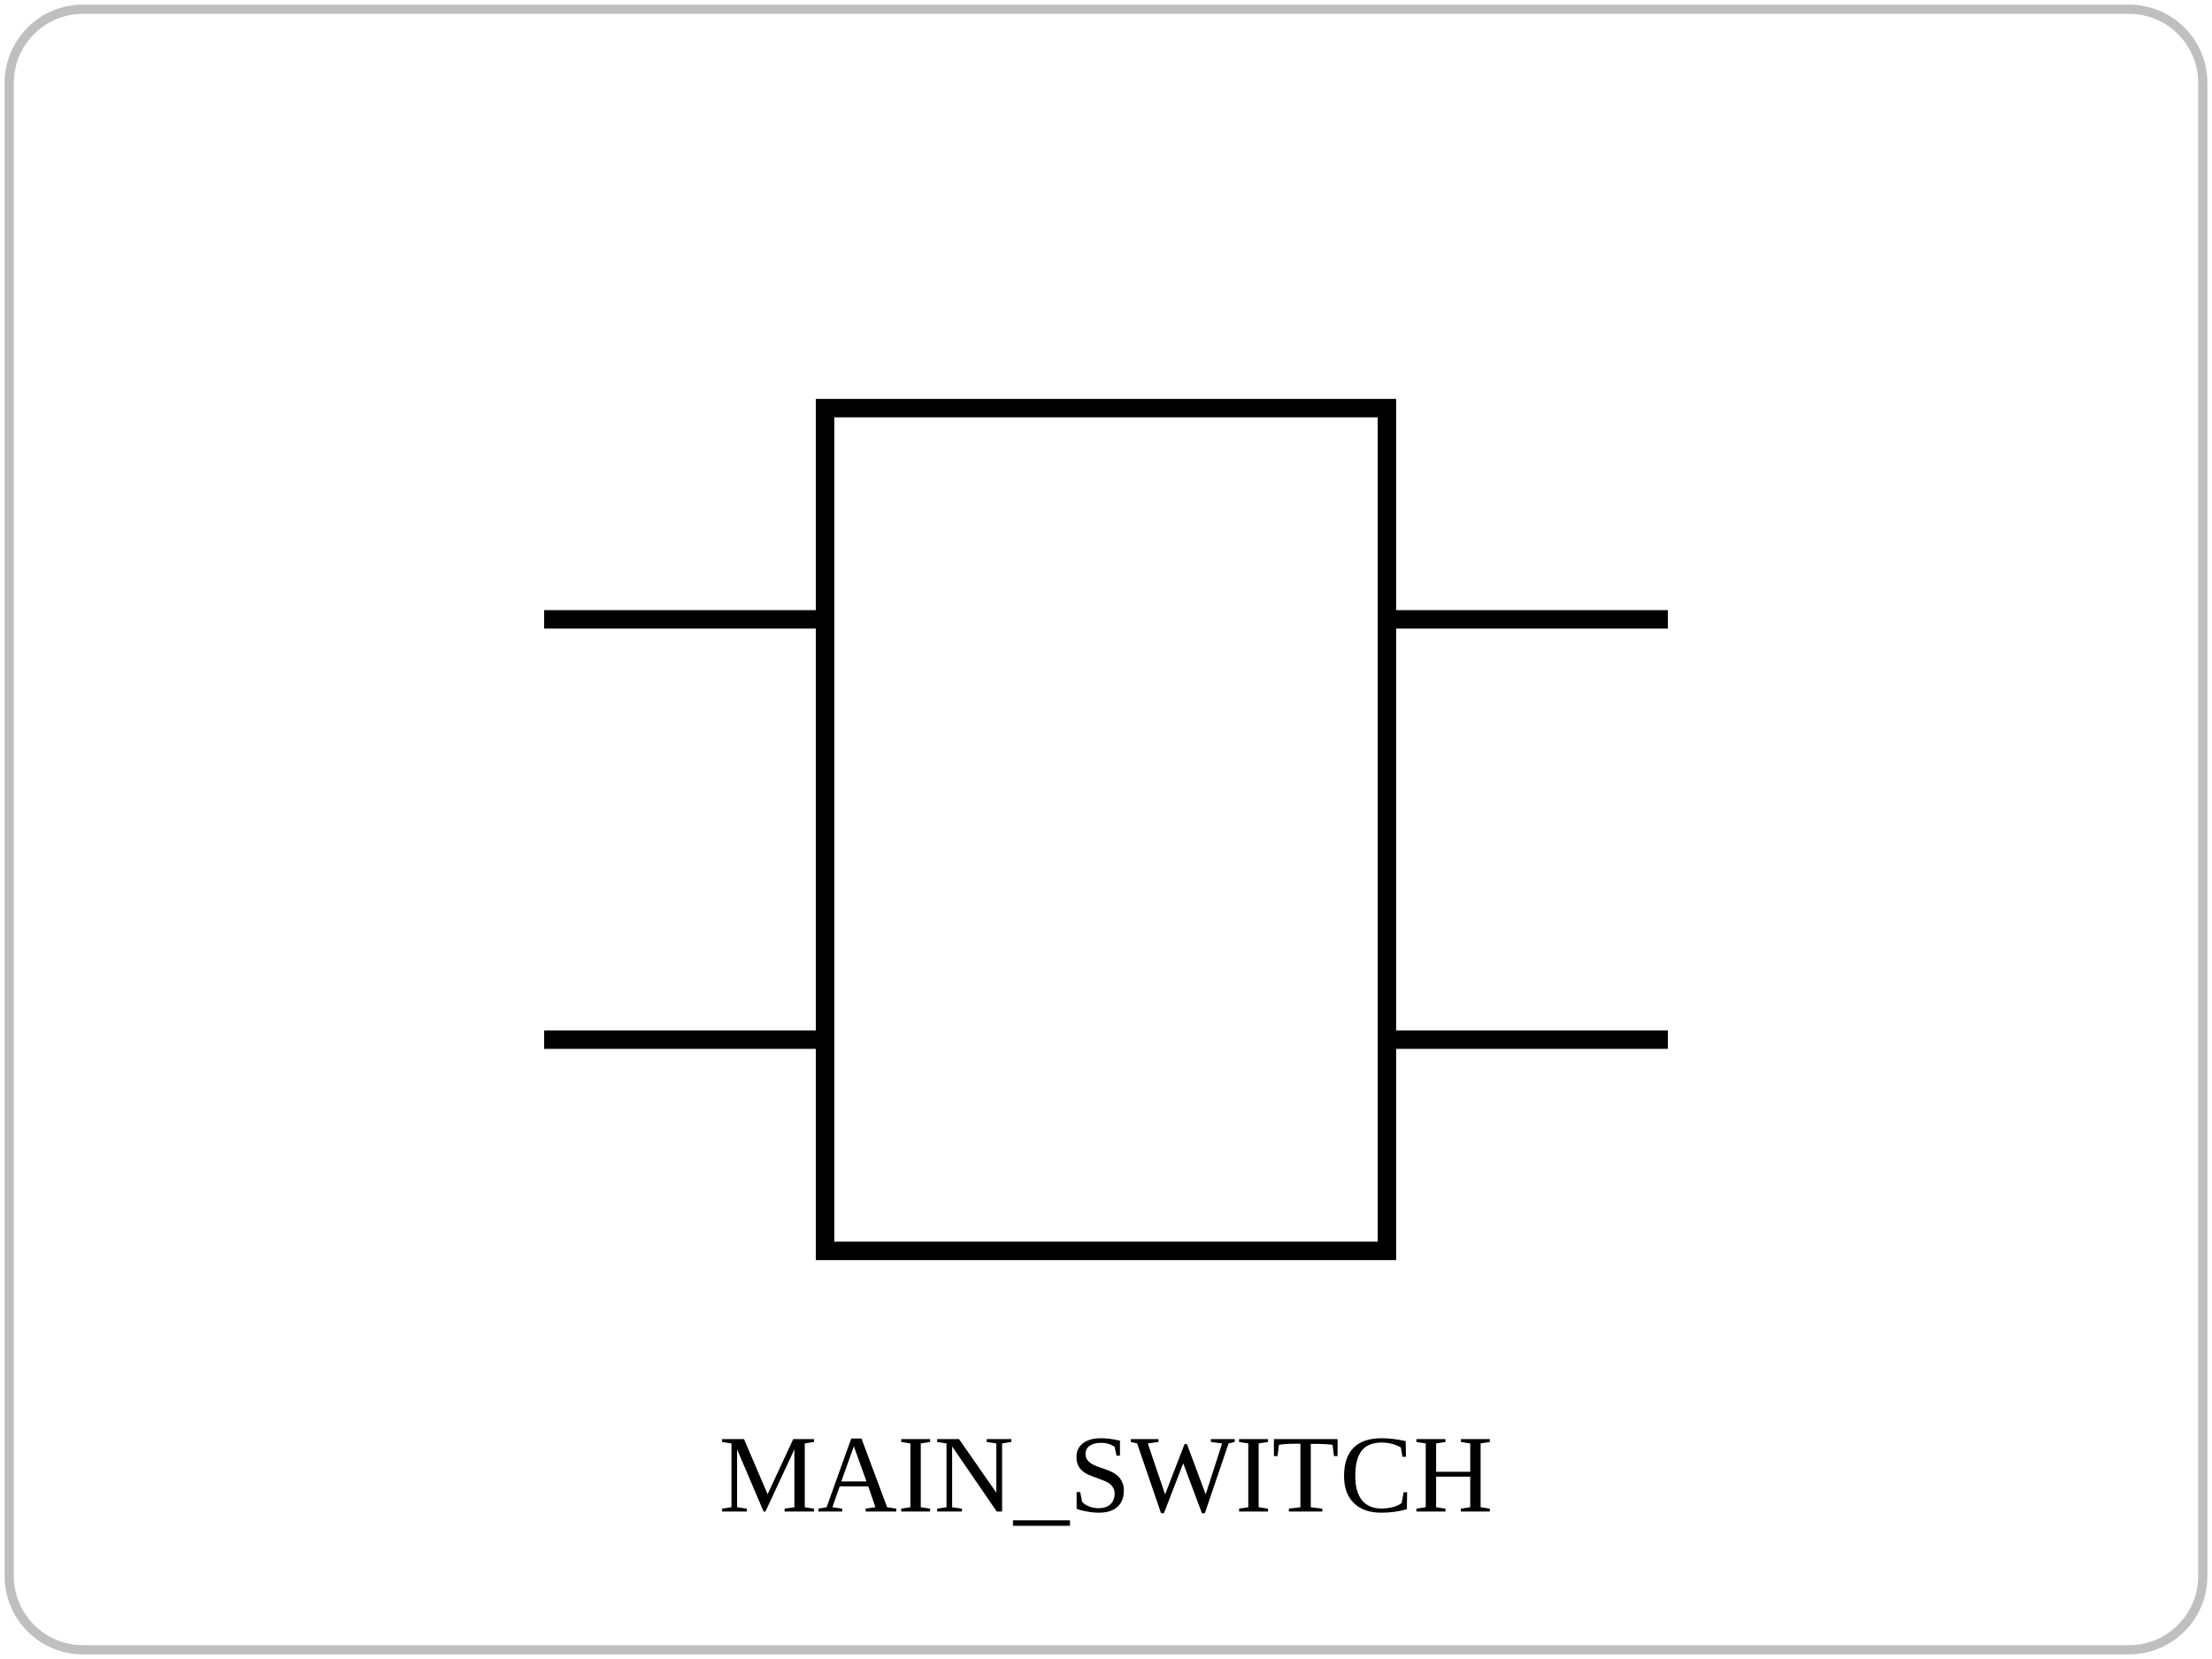
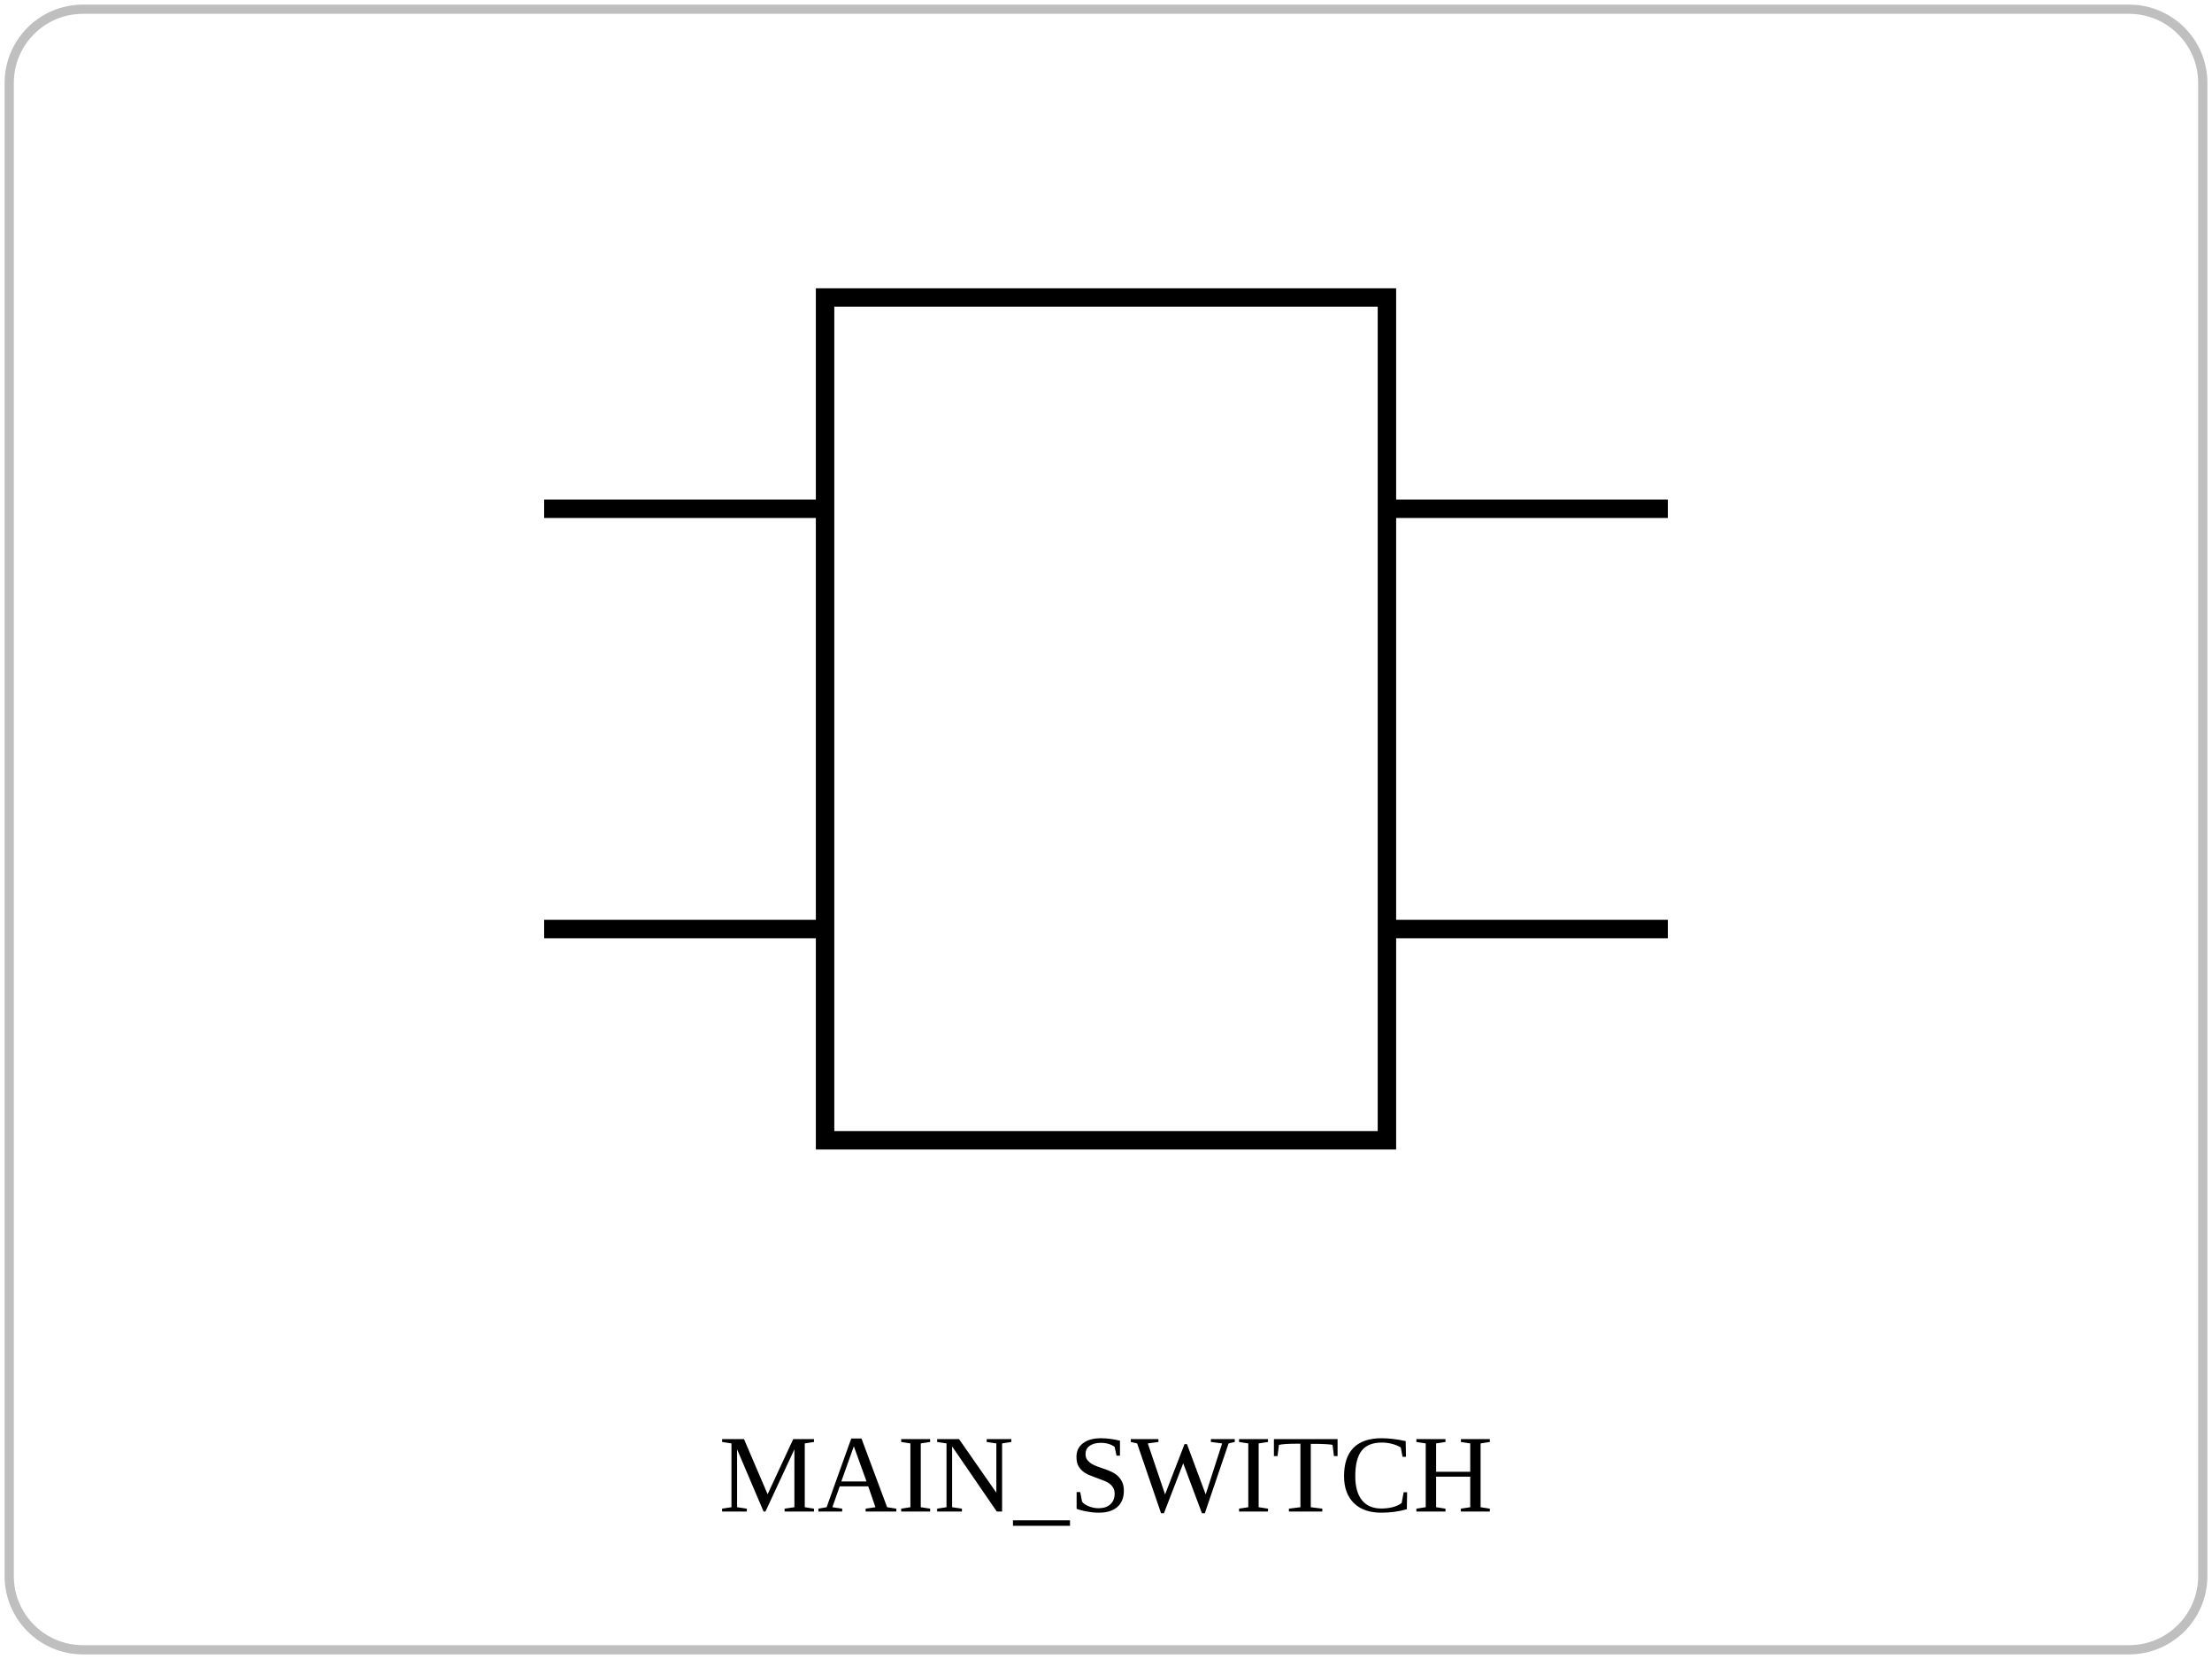
<svg xmlns="http://www.w3.org/2000/svg" viewBox="0 0 240 180" role="img">
  <rect x="1" y="1" width="238" height="178" rx="8" fill="none" stroke="currentColor" opacity="0.25" />
-   <rect x="89.52" y="44.28" width="60.96" height="91.44" fill="none" stroke="currentColor" stroke-width="2" />
-   <line x1="59.04" y1="67.20" x2="89.52" y2="67.20" stroke="currentColor" stroke-width="2" />
-   <line x1="59.04" y1="112.80" x2="89.52" y2="112.80" stroke="currentColor" stroke-width="2" />
-   <line x1="180.96" y1="67.20" x2="150.48" y2="67.20" stroke="currentColor" stroke-width="2" />
-   <line x1="180.96" y1="112.80" x2="150.48" y2="112.80" stroke="currentColor" stroke-width="2" />
+   <rect x="89.52" y="32.28" width="60.96" height="91.44" fill="none" stroke="currentColor" stroke-width="2" />
+   <line x1="59.04" y1="55.20" x2="89.52" y2="55.20" stroke="currentColor" stroke-width="2" />
+   <line x1="59.04" y1="100.80" x2="89.52" y2="100.80" stroke="currentColor" stroke-width="2" />
+   <line x1="180.96" y1="55.20" x2="150.48" y2="55.20" stroke="currentColor" stroke-width="2" />
+   <line x1="180.96" y1="100.80" x2="150.48" y2="100.80" stroke="currentColor" stroke-width="2" />
  <text x="120" y="164" text-anchor="middle" font-size="12">MAIN_SWITCH</text>
</svg>
